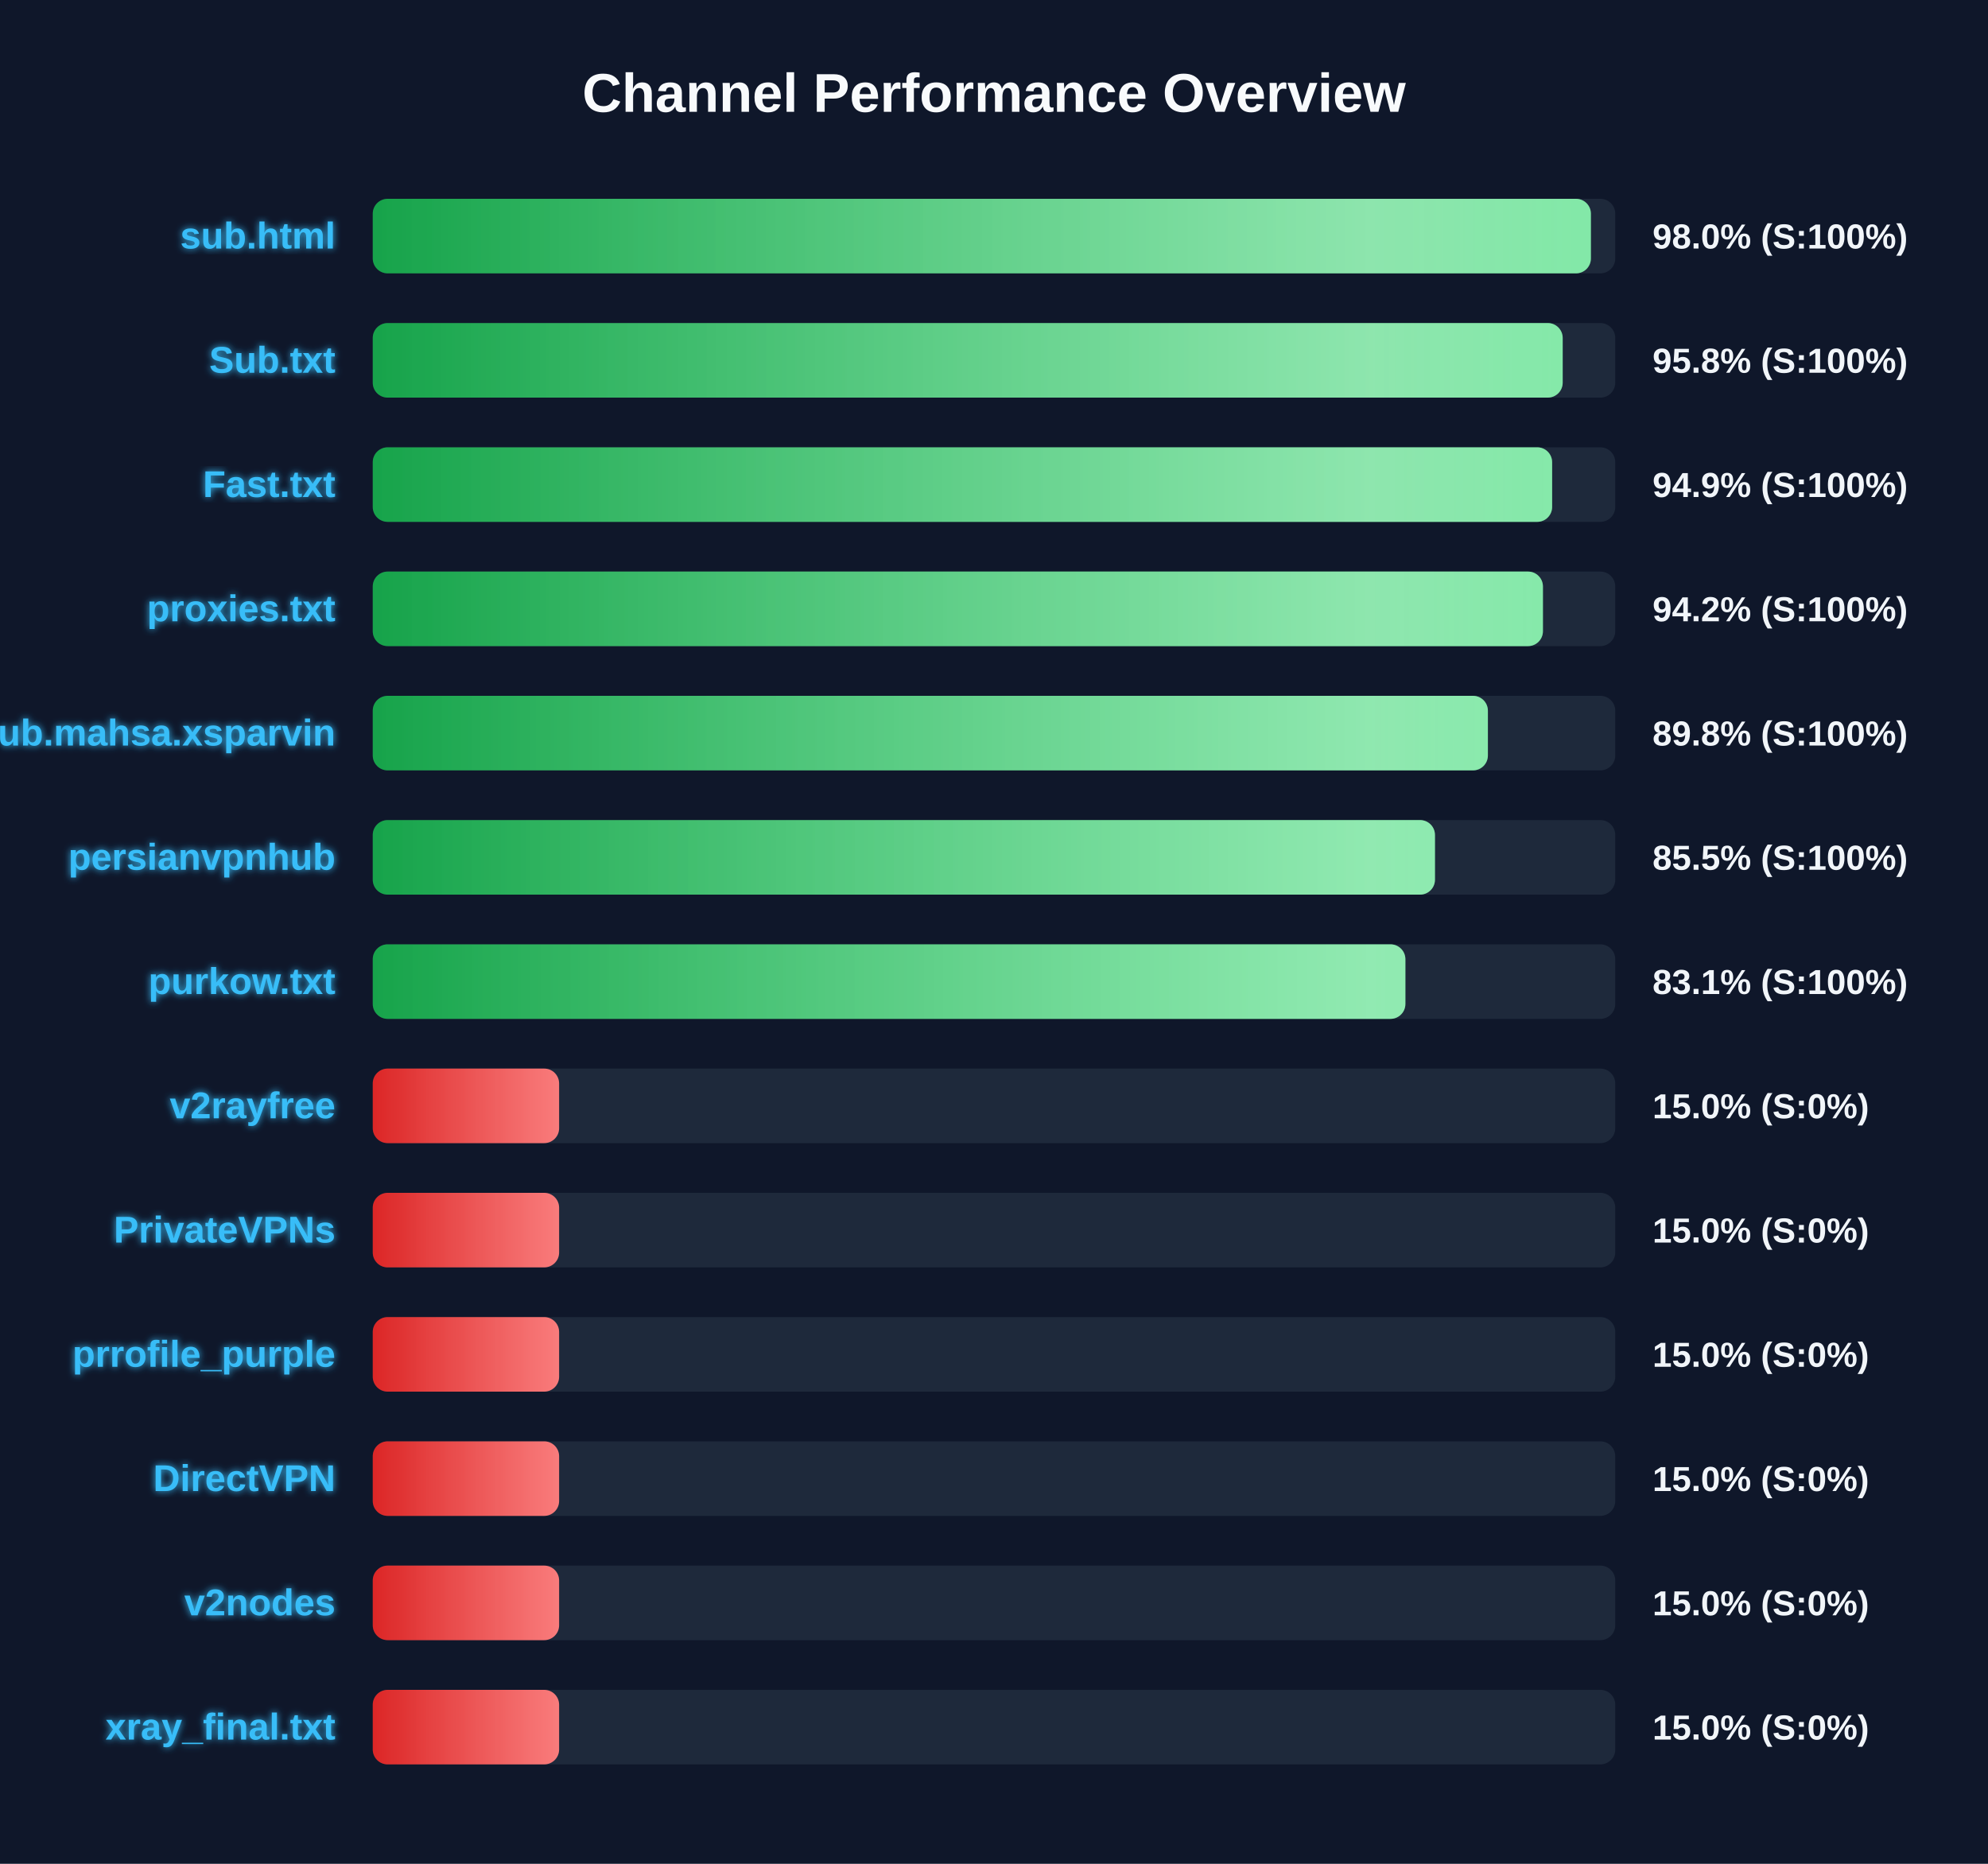
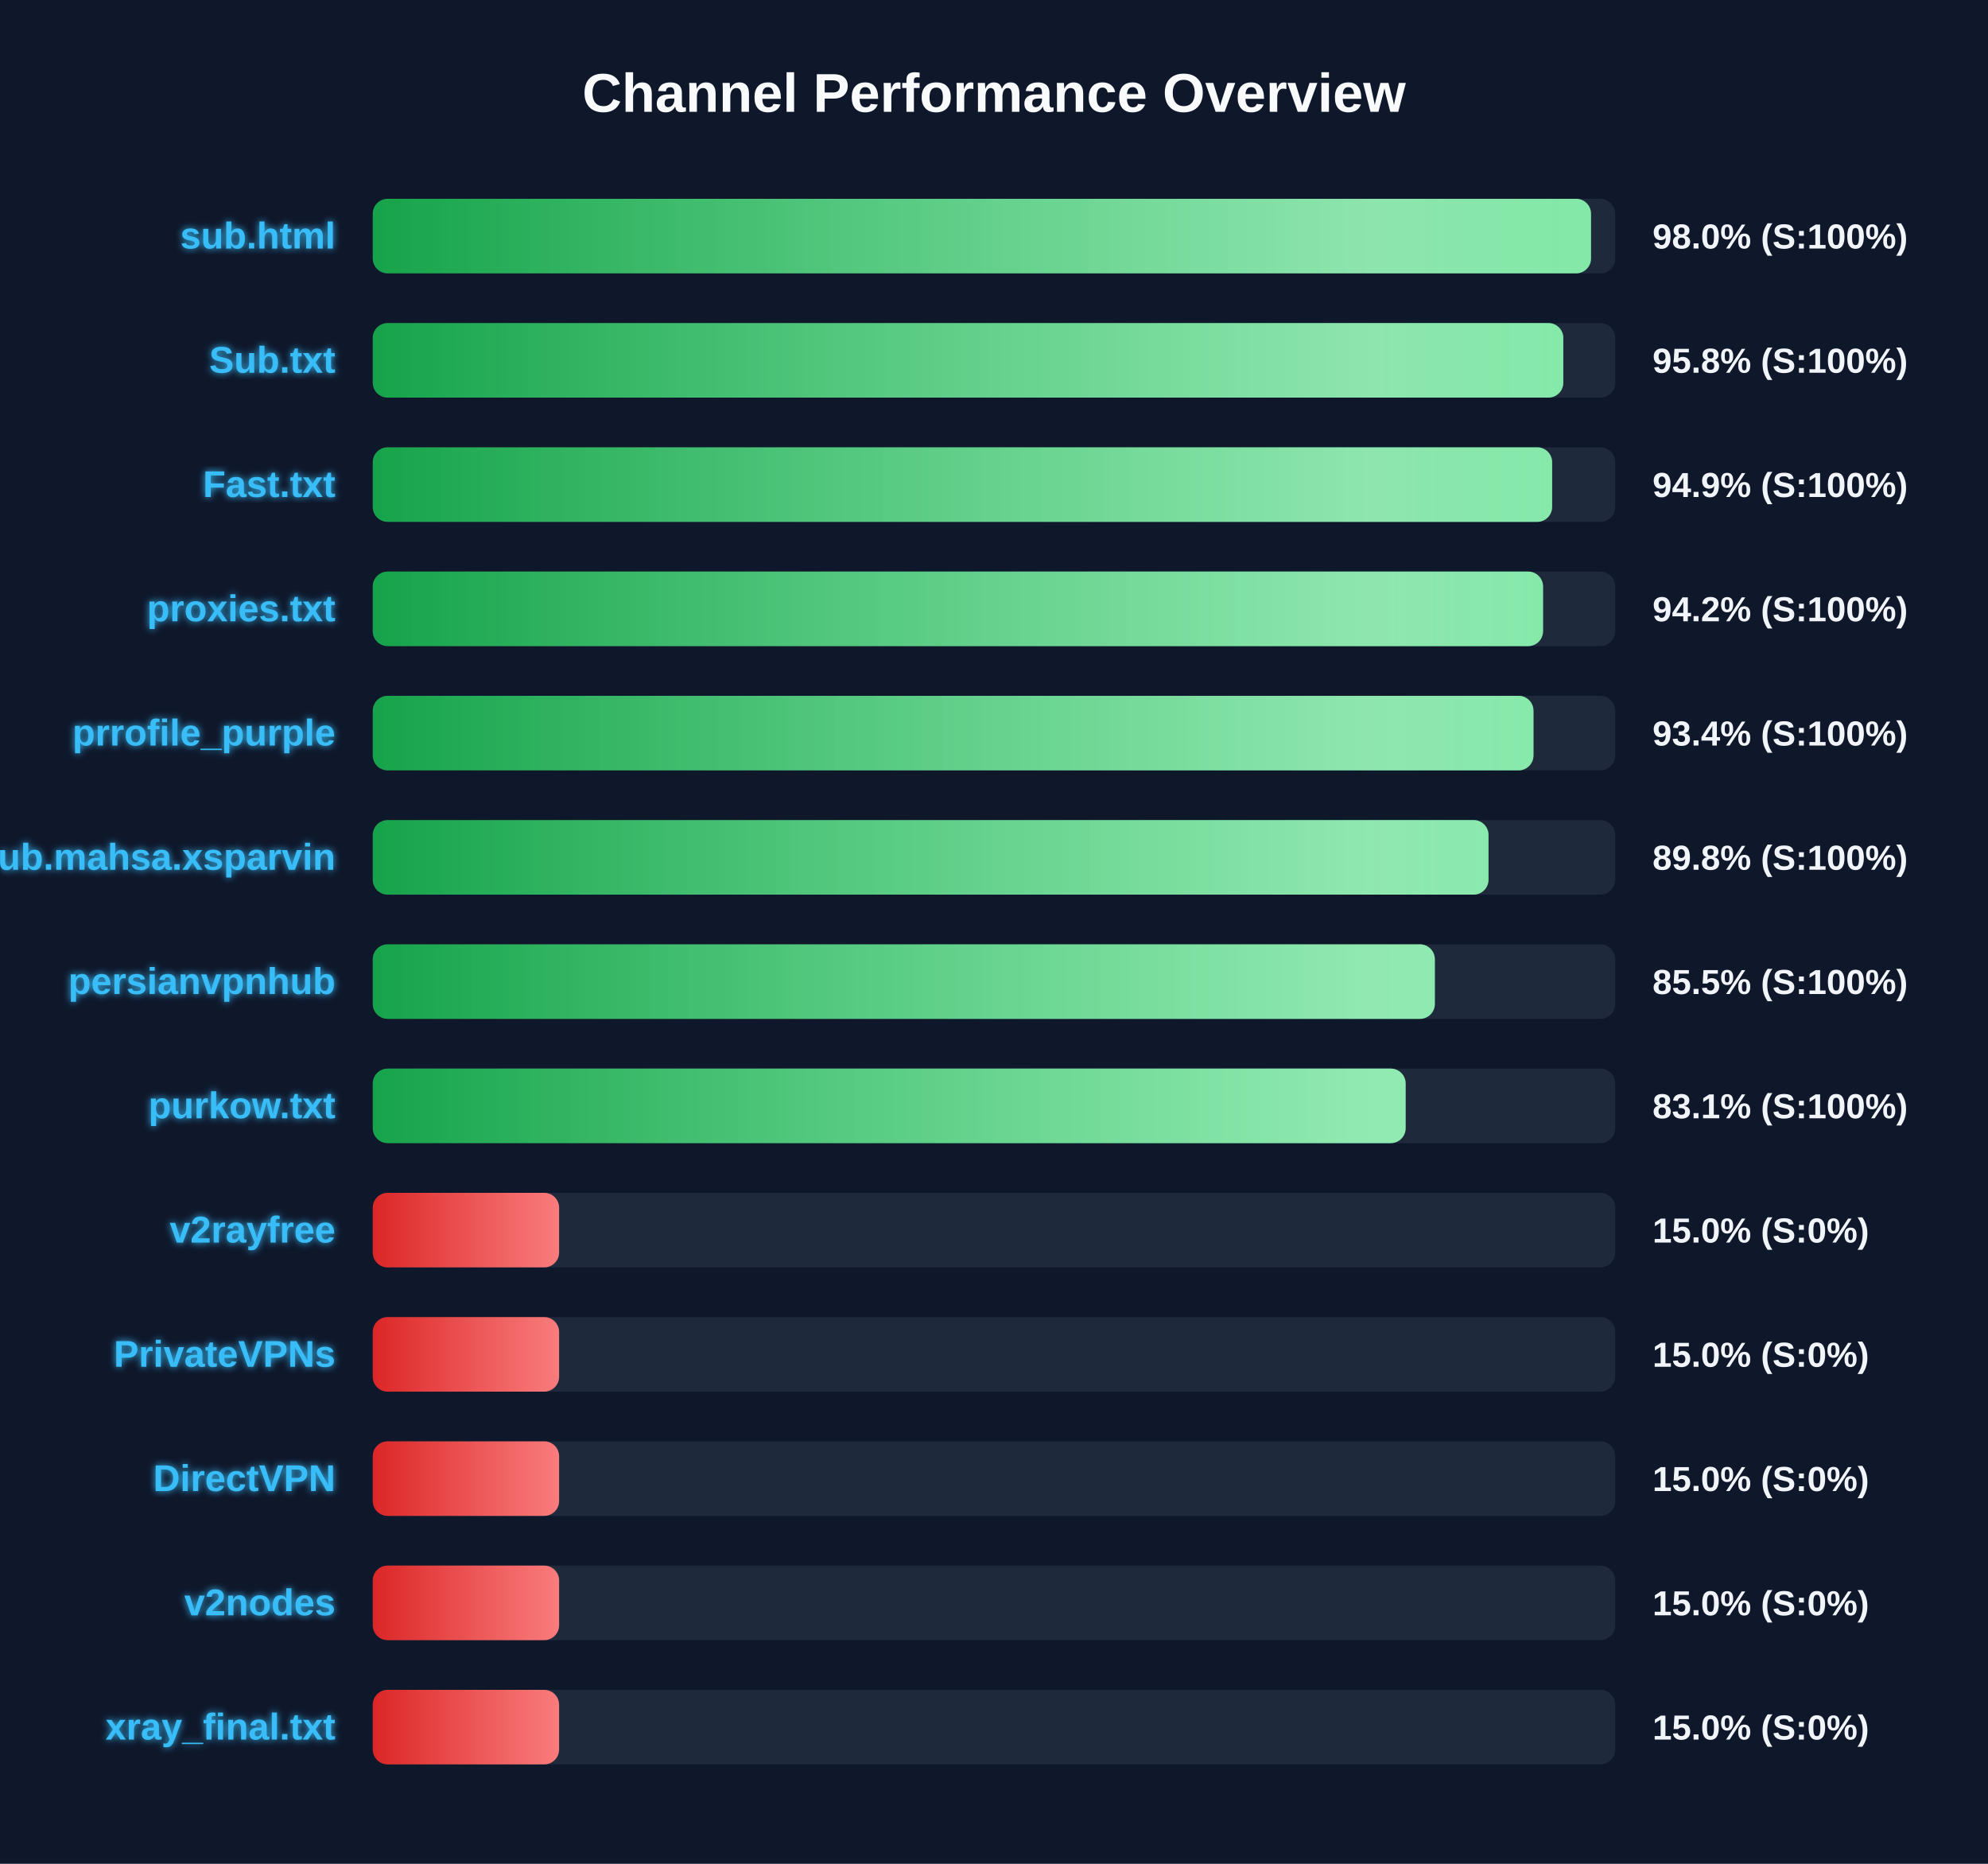
<svg xmlns="http://www.w3.org/2000/svg" width="800" height="750" version="1.1">
  <defs>
    <linearGradient id="grad-green" x1="0%" y1="0%" x2="100%" y2="0%">
      <stop offset="0%" stop-color="#16a34a" />
      <stop offset="100%" stop-color="#4ade80" />
    </linearGradient>
    <linearGradient id="grad-yellow" x1="0%" y1="0%" x2="100%" y2="0%">
      <stop offset="0%" stop-color="#ca8a04" />
      <stop offset="100%" stop-color="#fde047" />
    </linearGradient>
    <linearGradient id="grad-red" x1="0%" y1="0%" x2="100%" y2="0%">
      <stop offset="0%" stop-color="#dc2626" />
      <stop offset="100%" stop-color="#f87171" />
    </linearGradient>
    <linearGradient id="shimmer" x1="0%" y1="0%" x2="100%" y2="0%">
      <stop offset="0%" stop-color="rgba(255,255,255,0)" />
      <stop offset="50%" stop-color="rgba(255,255,255,0.4)" />
      <stop offset="100%" stop-color="rgba(255,255,255,0)" />
    </linearGradient>
    <filter id="glow" x="-20%" y="-20%" width="140%" height="140%">
      <feGaussianBlur stdDeviation="1.5" result="blur" />
      <feComposite in="SourceGraphic" in2="blur" operator="over" />
    </filter>
  </defs>
  <style>
        .bg-rect { fill: #0f172a; }
        .title { font: bold 22px 'Segoe UI', Arial, sans-serif; fill: #f8fafc; }
        .row { font: bold 15px 'Segoe UI', Arial, sans-serif; fill: #38bdf8; filter: url(#glow); }
        .score { font: bold 14px 'Segoe UI', Arial, sans-serif; fill: #f1f5f9; }
        @keyframes shimmer-anim {
            0% { transform: translateX(-100%); }
            100% { transform: translateX(200%); }
        }
        .shimmer-rect {
            animation: shimmer-anim 2.5s infinite linear;
        }
    </style>
  <rect width="100%" height="100%" class="bg-rect" />
  <text x="400" y="45" text-anchor="middle" class="title">Channel Performance Overview</text>
  <rect x="150" y="80" width="500" height="30" fill="#1e293b" rx="6" />
  <clipPath id="clip-0">
-     <rect x="150" y="80" width="490.2" height="30" rx="6" />
+     <rect x="150" y="80" width="490.25" height="30" rx="6" />
  </clipPath>
-   <rect x="150" y="80" width="490.2" height="30" fill="url(#grad-green)" rx="6" />
+   <rect x="150" y="80" width="490.25" height="30" fill="url(#grad-green)" rx="6" />
  <g clip-path="url(#clip-0)">
    <rect x="150" y="80" width="100%" height="30" fill="url(#shimmer)" class="shimmer-rect" />
  </g>
  <text x="135" y="100" text-anchor="end" class="row">sub.html</text>
  <text x="665" y="100" text-anchor="start" class="score">98.0% (S:100%)</text>
  <rect x="150" y="130" width="500" height="30" fill="#1e293b" rx="6" />
  <clipPath id="clip-1">
-     <rect x="150" y="130" width="478.85" height="30" rx="6" />
+     <rect x="150" y="130" width="479.1" height="30" rx="6" />
  </clipPath>
-   <rect x="150" y="130" width="478.85" height="30" fill="url(#grad-green)" rx="6" />
+   <rect x="150" y="130" width="479.1" height="30" fill="url(#grad-green)" rx="6" />
  <g clip-path="url(#clip-1)">
    <rect x="150" y="130" width="100%" height="30" fill="url(#shimmer)" class="shimmer-rect" />
  </g>
  <text x="135" y="150" text-anchor="end" class="row">Sub.txt</text>
  <text x="665" y="150" text-anchor="start" class="score">95.8% (S:100%)</text>
  <rect x="150" y="180" width="500" height="30" fill="#1e293b" rx="6" />
  <clipPath id="clip-2">
    <rect x="150" y="180" width="474.6" height="30" rx="6" />
  </clipPath>
  <rect x="150" y="180" width="474.6" height="30" fill="url(#grad-green)" rx="6" />
  <g clip-path="url(#clip-2)">
    <rect x="150" y="180" width="100%" height="30" fill="url(#shimmer)" class="shimmer-rect" />
  </g>
  <text x="135" y="200" text-anchor="end" class="row">Fast.txt</text>
  <text x="665" y="200" text-anchor="start" class="score">94.9% (S:100%)</text>
  <rect x="150" y="230" width="500" height="30" fill="#1e293b" rx="6" />
  <clipPath id="clip-3">
-     <rect x="150" y="230" width="470.9" height="30" rx="6" />
+     <rect x="150" y="230" width="470.95" height="30" rx="6" />
  </clipPath>
-   <rect x="150" y="230" width="470.9" height="30" fill="url(#grad-green)" rx="6" />
+   <rect x="150" y="230" width="470.95" height="30" fill="url(#grad-green)" rx="6" />
  <g clip-path="url(#clip-3)">
    <rect x="150" y="230" width="100%" height="30" fill="url(#shimmer)" class="shimmer-rect" />
  </g>
  <text x="135" y="250" text-anchor="end" class="row">proxies.txt</text>
  <text x="665" y="250" text-anchor="start" class="score">94.2% (S:100%)</text>
  <rect x="150" y="280" width="500" height="30" fill="#1e293b" rx="6" />
  <clipPath id="clip-4">
-     <rect x="150" y="280" width="448.75" height="30" rx="6" />
+     <rect x="150" y="280" width="467.1" height="30" rx="6" />
  </clipPath>
-   <rect x="150" y="280" width="448.75" height="30" fill="url(#grad-green)" rx="6" />
+   <rect x="150" y="280" width="467.1" height="30" fill="url(#grad-green)" rx="6" />
  <g clip-path="url(#clip-4)">
    <rect x="150" y="280" width="100%" height="30" fill="url(#shimmer)" class="shimmer-rect" />
  </g>
-   <text x="135" y="300" text-anchor="end" class="row">Sub.mahsa.xsparvin</text>
-   <text x="665" y="300" text-anchor="start" class="score">89.8% (S:100%)</text>
+   <text x="135" y="300" text-anchor="end" class="row">prrofile_purple</text>
+   <text x="665" y="300" text-anchor="start" class="score">93.4% (S:100%)</text>
  <rect x="150" y="330" width="500" height="30" fill="#1e293b" rx="6" />
  <clipPath id="clip-5">
-     <rect x="150" y="330" width="427.45" height="30" rx="6" />
+     <rect x="150" y="330" width="449.0" height="30" rx="6" />
  </clipPath>
-   <rect x="150" y="330" width="427.45" height="30" fill="url(#grad-green)" rx="6" />
+   <rect x="150" y="330" width="449.0" height="30" fill="url(#grad-green)" rx="6" />
  <g clip-path="url(#clip-5)">
    <rect x="150" y="330" width="100%" height="30" fill="url(#shimmer)" class="shimmer-rect" />
  </g>
-   <text x="135" y="350" text-anchor="end" class="row">persianvpnhub</text>
-   <text x="665" y="350" text-anchor="start" class="score">85.5% (S:100%)</text>
+   <text x="135" y="350" text-anchor="end" class="row">Sub.mahsa.xsparvin</text>
+   <text x="665" y="350" text-anchor="start" class="score">89.8% (S:100%)</text>
  <rect x="150" y="380" width="500" height="30" fill="#1e293b" rx="6" />
  <clipPath id="clip-6">
-     <rect x="150" y="380" width="415.55" height="30" rx="6" />
+     <rect x="150" y="380" width="427.4" height="30" rx="6" />
  </clipPath>
-   <rect x="150" y="380" width="415.55" height="30" fill="url(#grad-green)" rx="6" />
+   <rect x="150" y="380" width="427.4" height="30" fill="url(#grad-green)" rx="6" />
  <g clip-path="url(#clip-6)">
    <rect x="150" y="380" width="100%" height="30" fill="url(#shimmer)" class="shimmer-rect" />
  </g>
-   <text x="135" y="400" text-anchor="end" class="row">purkow.txt</text>
-   <text x="665" y="400" text-anchor="start" class="score">83.1% (S:100%)</text>
+   <text x="135" y="400" text-anchor="end" class="row">persianvpnhub</text>
+   <text x="665" y="400" text-anchor="start" class="score">85.5% (S:100%)</text>
  <rect x="150" y="430" width="500" height="30" fill="#1e293b" rx="6" />
  <clipPath id="clip-7">
-     <rect x="150" y="430" width="75.0" height="30" rx="6" />
+     <rect x="150" y="430" width="415.65" height="30" rx="6" />
  </clipPath>
-   <rect x="150" y="430" width="75.0" height="30" fill="url(#grad-red)" rx="6" />
+   <rect x="150" y="430" width="415.65" height="30" fill="url(#grad-green)" rx="6" />
  <g clip-path="url(#clip-7)">
    <rect x="150" y="430" width="100%" height="30" fill="url(#shimmer)" class="shimmer-rect" />
  </g>
-   <text x="135" y="450" text-anchor="end" class="row">v2rayfree</text>
-   <text x="665" y="450" text-anchor="start" class="score">15.0% (S:0%)</text>
+   <text x="135" y="450" text-anchor="end" class="row">purkow.txt</text>
+   <text x="665" y="450" text-anchor="start" class="score">83.1% (S:100%)</text>
  <rect x="150" y="480" width="500" height="30" fill="#1e293b" rx="6" />
  <clipPath id="clip-8">
    <rect x="150" y="480" width="75.0" height="30" rx="6" />
  </clipPath>
  <rect x="150" y="480" width="75.0" height="30" fill="url(#grad-red)" rx="6" />
  <g clip-path="url(#clip-8)">
    <rect x="150" y="480" width="100%" height="30" fill="url(#shimmer)" class="shimmer-rect" />
  </g>
-   <text x="135" y="500" text-anchor="end" class="row">PrivateVPNs</text>
+   <text x="135" y="500" text-anchor="end" class="row">v2rayfree</text>
  <text x="665" y="500" text-anchor="start" class="score">15.0% (S:0%)</text>
  <rect x="150" y="530" width="500" height="30" fill="#1e293b" rx="6" />
  <clipPath id="clip-9">
    <rect x="150" y="530" width="75.0" height="30" rx="6" />
  </clipPath>
  <rect x="150" y="530" width="75.0" height="30" fill="url(#grad-red)" rx="6" />
  <g clip-path="url(#clip-9)">
    <rect x="150" y="530" width="100%" height="30" fill="url(#shimmer)" class="shimmer-rect" />
  </g>
-   <text x="135" y="550" text-anchor="end" class="row">prrofile_purple</text>
+   <text x="135" y="550" text-anchor="end" class="row">PrivateVPNs</text>
  <text x="665" y="550" text-anchor="start" class="score">15.0% (S:0%)</text>
  <rect x="150" y="580" width="500" height="30" fill="#1e293b" rx="6" />
  <clipPath id="clip-10">
    <rect x="150" y="580" width="75.0" height="30" rx="6" />
  </clipPath>
  <rect x="150" y="580" width="75.0" height="30" fill="url(#grad-red)" rx="6" />
  <g clip-path="url(#clip-10)">
    <rect x="150" y="580" width="100%" height="30" fill="url(#shimmer)" class="shimmer-rect" />
  </g>
  <text x="135" y="600" text-anchor="end" class="row">DirectVPN</text>
  <text x="665" y="600" text-anchor="start" class="score">15.0% (S:0%)</text>
  <rect x="150" y="630" width="500" height="30" fill="#1e293b" rx="6" />
  <clipPath id="clip-11">
    <rect x="150" y="630" width="75.0" height="30" rx="6" />
  </clipPath>
  <rect x="150" y="630" width="75.0" height="30" fill="url(#grad-red)" rx="6" />
  <g clip-path="url(#clip-11)">
    <rect x="150" y="630" width="100%" height="30" fill="url(#shimmer)" class="shimmer-rect" />
  </g>
  <text x="135" y="650" text-anchor="end" class="row">v2nodes</text>
  <text x="665" y="650" text-anchor="start" class="score">15.0% (S:0%)</text>
  <rect x="150" y="680" width="500" height="30" fill="#1e293b" rx="6" />
  <clipPath id="clip-12">
    <rect x="150" y="680" width="75.0" height="30" rx="6" />
  </clipPath>
  <rect x="150" y="680" width="75.0" height="30" fill="url(#grad-red)" rx="6" />
  <g clip-path="url(#clip-12)">
    <rect x="150" y="680" width="100%" height="30" fill="url(#shimmer)" class="shimmer-rect" />
  </g>
  <text x="135" y="700" text-anchor="end" class="row">xray_final.txt</text>
  <text x="665" y="700" text-anchor="start" class="score">15.0% (S:0%)</text>
</svg>
